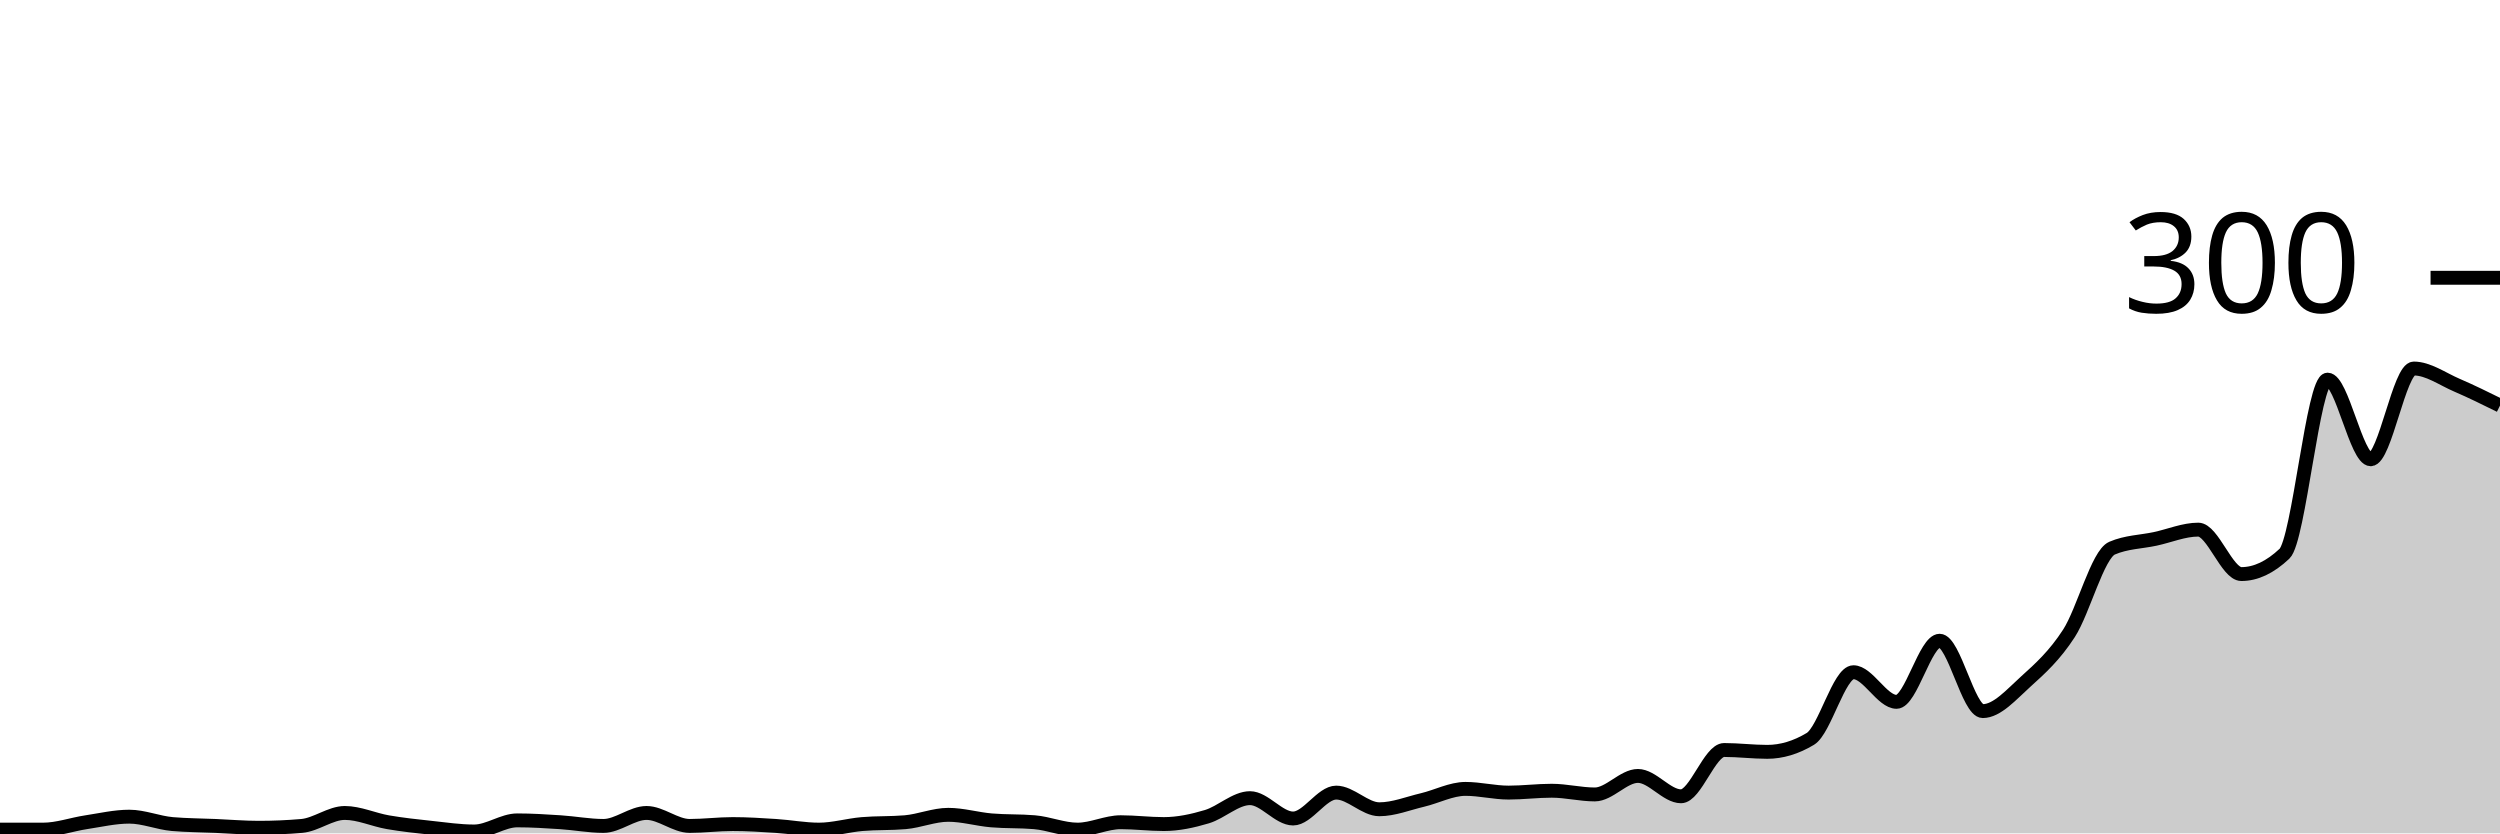
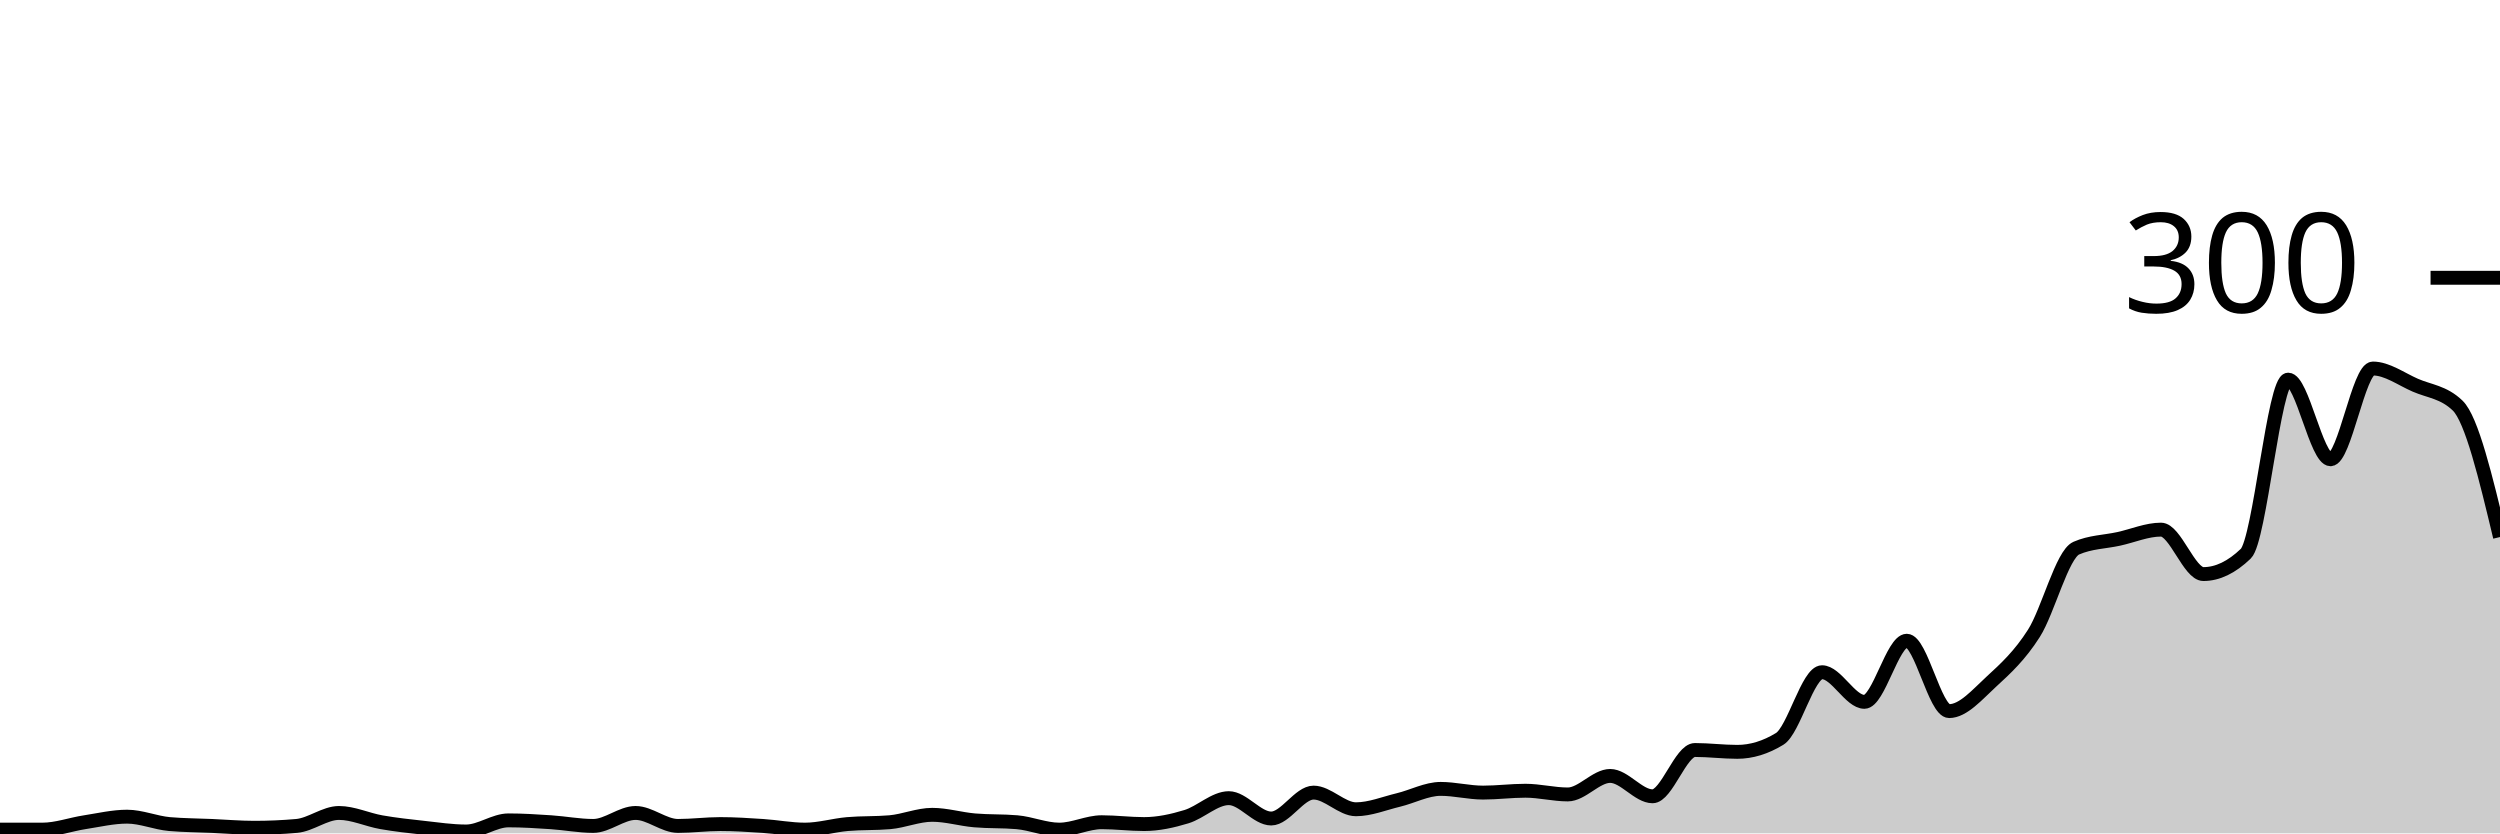
<svg xmlns="http://www.w3.org/2000/svg" viewBox="0 0 180 60">
  <g transform="translate(0,20)">
-     <path class="area" fill="rgba(0, 0, 0, 0.2)" d="M0,39.733C1.034,39.733,2.069,39.733,3.103,39.733C4.138,39.733,5.172,39.356,6.207,39.2C7.241,39.044,8.276,38.8,9.31,38.8C10.345,38.8,11.379,39.244,12.414,39.333C13.448,39.422,14.483,39.422,15.517,39.467C16.552,39.511,17.586,39.6,18.621,39.6C19.655,39.6,20.69,39.556,21.724,39.467C22.759,39.378,23.793,38.533,24.828,38.533C25.862,38.533,26.897,39.022,27.931,39.2C28.966,39.378,30,39.489,31.034,39.6C32.069,39.711,33.103,39.867,34.138,39.867C35.172,39.867,36.207,39.067,37.241,39.067C38.276,39.067,39.31,39.133,40.345,39.2C41.379,39.267,42.414,39.467,43.448,39.467C44.483,39.467,45.517,38.533,46.552,38.533C47.586,38.533,48.621,39.467,49.655,39.467C50.69,39.467,51.724,39.333,52.759,39.333C53.793,39.333,54.828,39.4,55.862,39.467C56.897,39.533,57.931,39.733,58.966,39.733C60,39.733,61.034,39.422,62.069,39.333C63.103,39.244,64.138,39.289,65.172,39.2C66.207,39.111,67.241,38.667,68.276,38.667C69.31,38.667,70.345,38.978,71.379,39.067C72.414,39.156,73.448,39.111,74.483,39.2C75.517,39.289,76.552,39.733,77.586,39.733C78.621,39.733,79.655,39.2,80.69,39.2C81.724,39.2,82.759,39.333,83.793,39.333C84.828,39.333,85.862,39.111,86.897,38.8C87.931,38.489,88.966,37.467,90,37.467C91.034,37.467,92.069,38.933,93.103,38.933C94.138,38.933,95.172,37.067,96.207,37.067C97.241,37.067,98.276,38.267,99.31,38.267C100.345,38.267,101.379,37.844,102.414,37.6C103.448,37.356,104.483,36.8,105.517,36.8C106.552,36.8,107.586,37.067,108.621,37.067C109.655,37.067,110.69,36.933,111.724,36.933C112.759,36.933,113.793,37.2,114.828,37.2C115.862,37.2,116.897,35.867,117.931,35.867C118.966,35.867,120,37.333,121.034,37.333C122.069,37.333,123.103,34,124.138,34C125.172,34,126.207,34.133,127.241,34.133C128.276,34.133,129.31,33.822,130.345,33.2C131.379,32.578,132.414,28.4,133.448,28.4C134.483,28.4,135.517,30.533,136.552,30.533C137.586,30.533,138.621,26.133,139.655,26.133C140.69,26.133,141.724,31.2,142.759,31.2C143.793,31.2,144.828,30,145.862,29.067C146.897,28.133,147.931,27.2,148.966,25.6C150,24,151.034,19.911,152.069,19.467C153.103,19.022,154.138,19.022,155.172,18.8C156.207,18.578,157.241,18.133,158.276,18.133C159.31,18.133,160.345,21.333,161.379,21.333C162.414,21.333,163.448,20.844,164.483,19.867C165.517,18.889,166.552,7.333,167.586,7.333C168.621,7.333,169.655,13.067,170.69,13.067C171.724,13.067,172.759,6.533,173.793,6.533C174.828,6.533,175.862,7.289,176.897,7.733C177.931,8.178,178.966,8.689,180,9.2L180,40C178.966,40,177.931,40,176.897,40C175.862,40,174.828,40,173.793,40C172.759,40,171.724,40,170.69,40C169.655,40,168.621,40,167.586,40C166.552,40,165.517,40,164.483,40C163.448,40,162.414,40,161.379,40C160.345,40,159.31,40,158.276,40C157.241,40,156.207,40,155.172,40C154.138,40,153.103,40,152.069,40C151.034,40,150,40,148.966,40C147.931,40,146.897,40,145.862,40C144.828,40,143.793,40,142.759,40C141.724,40,140.69,40,139.655,40C138.621,40,137.586,40,136.552,40C135.517,40,134.483,40,133.448,40C132.414,40,131.379,40,130.345,40C129.31,40,128.276,40,127.241,40C126.207,40,125.172,40,124.138,40C123.103,40,122.069,40,121.034,40C120,40,118.966,40,117.931,40C116.897,40,115.862,40,114.828,40C113.793,40,112.759,40,111.724,40C110.69,40,109.655,40,108.621,40C107.586,40,106.552,40,105.517,40C104.483,40,103.448,40,102.414,40C101.379,40,100.345,40,99.31,40C98.276,40,97.241,40,96.207,40C95.172,40,94.138,40,93.103,40C92.069,40,91.034,40,90,40C88.966,40,87.931,40,86.897,40C85.862,40,84.828,40,83.793,40C82.759,40,81.724,40,80.69,40C79.655,40,78.621,40,77.586,40C76.552,40,75.517,40,74.483,40C73.448,40,72.414,40,71.379,40C70.345,40,69.31,40,68.276,40C67.241,40,66.207,40,65.172,40C64.138,40,63.103,40,62.069,40C61.034,40,60,40,58.966,40C57.931,40,56.897,40,55.862,40C54.828,40,53.793,40,52.759,40C51.724,40,50.69,40,49.655,40C48.621,40,47.586,40,46.552,40C45.517,40,44.483,40,43.448,40C42.414,40,41.379,40,40.345,40C39.31,40,38.276,40,37.241,40C36.207,40,35.172,40,34.138,40C33.103,40,32.069,40,31.034,40C30,40,28.966,40,27.931,40C26.897,40,25.862,40,24.828,40C23.793,40,22.759,40,21.724,40C20.69,40,19.655,40,18.621,40C17.586,40,16.552,40,15.517,40C14.483,40,13.448,40,12.414,40C11.379,40,10.345,40,9.31,40C8.276,40,7.241,40,6.207,40C5.172,40,4.138,40,3.103,40C2.069,40,1.034,40,0,40Z" />
-     <path class="line" stroke="black" fill="none" d="M0,39.733C1.034,39.733,2.069,39.733,3.103,39.733C4.138,39.733,5.172,39.356,6.207,39.2C7.241,39.044,8.276,38.8,9.31,38.8C10.345,38.8,11.379,39.244,12.414,39.333C13.448,39.422,14.483,39.422,15.517,39.467C16.552,39.511,17.586,39.6,18.621,39.6C19.655,39.6,20.69,39.556,21.724,39.467C22.759,39.378,23.793,38.533,24.828,38.533C25.862,38.533,26.897,39.022,27.931,39.2C28.966,39.378,30,39.489,31.034,39.6C32.069,39.711,33.103,39.867,34.138,39.867C35.172,39.867,36.207,39.067,37.241,39.067C38.276,39.067,39.31,39.133,40.345,39.2C41.379,39.267,42.414,39.467,43.448,39.467C44.483,39.467,45.517,38.533,46.552,38.533C47.586,38.533,48.621,39.467,49.655,39.467C50.69,39.467,51.724,39.333,52.759,39.333C53.793,39.333,54.828,39.4,55.862,39.467C56.897,39.533,57.931,39.733,58.966,39.733C60,39.733,61.034,39.422,62.069,39.333C63.103,39.244,64.138,39.289,65.172,39.2C66.207,39.111,67.241,38.667,68.276,38.667C69.31,38.667,70.345,38.978,71.379,39.067C72.414,39.156,73.448,39.111,74.483,39.2C75.517,39.289,76.552,39.733,77.586,39.733C78.621,39.733,79.655,39.2,80.69,39.2C81.724,39.2,82.759,39.333,83.793,39.333C84.828,39.333,85.862,39.111,86.897,38.8C87.931,38.489,88.966,37.467,90,37.467C91.034,37.467,92.069,38.933,93.103,38.933C94.138,38.933,95.172,37.067,96.207,37.067C97.241,37.067,98.276,38.267,99.31,38.267C100.345,38.267,101.379,37.844,102.414,37.6C103.448,37.356,104.483,36.8,105.517,36.8C106.552,36.8,107.586,37.067,108.621,37.067C109.655,37.067,110.69,36.933,111.724,36.933C112.759,36.933,113.793,37.2,114.828,37.2C115.862,37.2,116.897,35.867,117.931,35.867C118.966,35.867,120,37.333,121.034,37.333C122.069,37.333,123.103,34,124.138,34C125.172,34,126.207,34.133,127.241,34.133C128.276,34.133,129.31,33.822,130.345,33.2C131.379,32.578,132.414,28.4,133.448,28.4C134.483,28.4,135.517,30.533,136.552,30.533C137.586,30.533,138.621,26.133,139.655,26.133C140.69,26.133,141.724,31.2,142.759,31.2C143.793,31.2,144.828,30,145.862,29.067C146.897,28.133,147.931,27.2,148.966,25.6C150,24,151.034,19.911,152.069,19.467C153.103,19.022,154.138,19.022,155.172,18.8C156.207,18.578,157.241,18.133,158.276,18.133C159.31,18.133,160.345,21.333,161.379,21.333C162.414,21.333,163.448,20.844,164.483,19.867C165.517,18.889,166.552,7.333,167.586,7.333C168.621,7.333,169.655,13.067,170.69,13.067C171.724,13.067,172.759,6.533,173.793,6.533C174.828,6.533,175.862,7.289,176.897,7.733C177.931,8.178,178.966,8.689,180,9.2" />
+     <path class="area" fill="rgba(0, 0, 0, 0.2)" d="M0,39.733C1.017,39.733,2.034,39.733,3.051,39.733C4.068,39.733,5.085,39.356,6.102,39.2C7.119,39.044,8.136,38.8,9.153,38.8C10.169,38.8,11.186,39.244,12.203,39.333C13.22,39.422,14.237,39.422,15.254,39.467C16.271,39.511,17.288,39.6,18.305,39.6C19.322,39.6,20.339,39.556,21.356,39.467C22.373,39.378,23.39,38.533,24.407,38.533C25.424,38.533,26.441,39.022,27.458,39.2C28.475,39.378,29.492,39.489,30.508,39.6C31.525,39.711,32.542,39.867,33.559,39.867C34.576,39.867,35.593,39.067,36.61,39.067C37.627,39.067,38.644,39.133,39.661,39.2C40.678,39.267,41.695,39.467,42.712,39.467C43.729,39.467,44.746,38.533,45.763,38.533C46.78,38.533,47.797,39.467,48.814,39.467C49.831,39.467,50.847,39.333,51.864,39.333C52.881,39.333,53.898,39.4,54.915,39.467C55.932,39.533,56.949,39.733,57.966,39.733C58.983,39.733,60,39.422,61.017,39.333C62.034,39.244,63.051,39.289,64.068,39.2C65.085,39.111,66.102,38.667,67.119,38.667C68.136,38.667,69.153,38.978,70.169,39.067C71.186,39.156,72.203,39.111,73.22,39.2C74.237,39.289,75.254,39.733,76.271,39.733C77.288,39.733,78.305,39.2,79.322,39.2C80.339,39.2,81.356,39.333,82.373,39.333C83.39,39.333,84.407,39.111,85.424,38.8C86.441,38.489,87.458,37.467,88.475,37.467C89.492,37.467,90.508,38.933,91.525,38.933C92.542,38.933,93.559,37.067,94.576,37.067C95.593,37.067,96.61,38.267,97.627,38.267C98.644,38.267,99.661,37.844,100.678,37.6C101.695,37.356,102.712,36.8,103.729,36.8C104.746,36.8,105.763,37.067,106.78,37.067C107.797,37.067,108.814,36.933,109.831,36.933C110.847,36.933,111.864,37.2,112.881,37.2C113.898,37.2,114.915,35.867,115.932,35.867C116.949,35.867,117.966,37.333,118.983,37.333C120,37.333,121.017,34,122.034,34C123.051,34,124.068,34.133,125.085,34.133C126.102,34.133,127.119,33.822,128.136,33.2C129.153,32.578,130.169,28.4,131.186,28.4C132.203,28.4,133.22,30.533,134.237,30.533C135.254,30.533,136.271,26.133,137.288,26.133C138.305,26.133,139.322,31.2,140.339,31.2C141.356,31.2,142.373,30,143.39,29.067C144.407,28.133,145.424,27.2,146.441,25.6C147.458,24,148.475,19.911,149.492,19.467C150.508,19.022,151.525,19.022,152.542,18.8C153.559,18.578,154.576,18.133,155.593,18.133C156.61,18.133,157.627,21.333,158.644,21.333C159.661,21.333,160.678,20.844,161.695,19.867C162.712,18.889,163.729,7.333,164.746,7.333C165.763,7.333,166.78,13.067,167.797,13.067C168.814,13.067,169.831,6.533,170.847,6.533C171.864,6.533,172.881,7.289,173.898,7.733C174.915,8.178,175.932,8.222,176.949,9.2C177.966,10.178,178.983,14.422,180,18.667L180,40C178.983,40,177.966,40,176.949,40C175.932,40,174.915,40,173.898,40C172.881,40,171.864,40,170.847,40C169.831,40,168.814,40,167.797,40C166.78,40,165.763,40,164.746,40C163.729,40,162.712,40,161.695,40C160.678,40,159.661,40,158.644,40C157.627,40,156.61,40,155.593,40C154.576,40,153.559,40,152.542,40C151.525,40,150.508,40,149.492,40C148.475,40,147.458,40,146.441,40C145.424,40,144.407,40,143.39,40C142.373,40,141.356,40,140.339,40C139.322,40,138.305,40,137.288,40C136.271,40,135.254,40,134.237,40C133.22,40,132.203,40,131.186,40C130.169,40,129.153,40,128.136,40C127.119,40,126.102,40,125.085,40C124.068,40,123.051,40,122.034,40C121.017,40,120,40,118.983,40C117.966,40,116.949,40,115.932,40C114.915,40,113.898,40,112.881,40C111.864,40,110.847,40,109.831,40C108.814,40,107.797,40,106.78,40C105.763,40,104.746,40,103.729,40C102.712,40,101.695,40,100.678,40C99.661,40,98.644,40,97.627,40C96.61,40,95.593,40,94.576,40C93.559,40,92.542,40,91.525,40C90.508,40,89.492,40,88.475,40C87.458,40,86.441,40,85.424,40C84.407,40,83.39,40,82.373,40C81.356,40,80.339,40,79.322,40C78.305,40,77.288,40,76.271,40C75.254,40,74.237,40,73.22,40C72.203,40,71.186,40,70.169,40C69.153,40,68.136,40,67.119,40C66.102,40,65.085,40,64.068,40C63.051,40,62.034,40,61.017,40C60,40,58.983,40,57.966,40C56.949,40,55.932,40,54.915,40C53.898,40,52.881,40,51.864,40C50.847,40,49.831,40,48.814,40C47.797,40,46.78,40,45.763,40C44.746,40,43.729,40,42.712,40C41.695,40,40.678,40,39.661,40C38.644,40,37.627,40,36.61,40C35.593,40,34.576,40,33.559,40C32.542,40,31.525,40,30.508,40C29.492,40,28.475,40,27.458,40C26.441,40,25.424,40,24.407,40C23.39,40,22.373,40,21.356,40C20.339,40,19.322,40,18.305,40C17.288,40,16.271,40,15.254,40C14.237,40,13.22,40,12.203,40C11.186,40,10.169,40,9.153,40C8.136,40,7.119,40,6.102,40C5.085,40,4.068,40,3.051,40C2.034,40,1.017,40,0,40Z" />
+     <path class="line" stroke="black" fill="none" d="M0,39.733C1.017,39.733,2.034,39.733,3.051,39.733C4.068,39.733,5.085,39.356,6.102,39.2C7.119,39.044,8.136,38.8,9.153,38.8C10.169,38.8,11.186,39.244,12.203,39.333C13.22,39.422,14.237,39.422,15.254,39.467C16.271,39.511,17.288,39.6,18.305,39.6C19.322,39.6,20.339,39.556,21.356,39.467C22.373,39.378,23.39,38.533,24.407,38.533C25.424,38.533,26.441,39.022,27.458,39.2C28.475,39.378,29.492,39.489,30.508,39.6C31.525,39.711,32.542,39.867,33.559,39.867C34.576,39.867,35.593,39.067,36.61,39.067C37.627,39.067,38.644,39.133,39.661,39.2C40.678,39.267,41.695,39.467,42.712,39.467C43.729,39.467,44.746,38.533,45.763,38.533C46.78,38.533,47.797,39.467,48.814,39.467C49.831,39.467,50.847,39.333,51.864,39.333C52.881,39.333,53.898,39.4,54.915,39.467C55.932,39.533,56.949,39.733,57.966,39.733C58.983,39.733,60,39.422,61.017,39.333C62.034,39.244,63.051,39.289,64.068,39.2C65.085,39.111,66.102,38.667,67.119,38.667C68.136,38.667,69.153,38.978,70.169,39.067C71.186,39.156,72.203,39.111,73.22,39.2C74.237,39.289,75.254,39.733,76.271,39.733C77.288,39.733,78.305,39.2,79.322,39.2C80.339,39.2,81.356,39.333,82.373,39.333C83.39,39.333,84.407,39.111,85.424,38.8C86.441,38.489,87.458,37.467,88.475,37.467C89.492,37.467,90.508,38.933,91.525,38.933C92.542,38.933,93.559,37.067,94.576,37.067C95.593,37.067,96.61,38.267,97.627,38.267C98.644,38.267,99.661,37.844,100.678,37.6C101.695,37.356,102.712,36.8,103.729,36.8C104.746,36.8,105.763,37.067,106.78,37.067C107.797,37.067,108.814,36.933,109.831,36.933C110.847,36.933,111.864,37.2,112.881,37.2C113.898,37.2,114.915,35.867,115.932,35.867C116.949,35.867,117.966,37.333,118.983,37.333C120,37.333,121.017,34,122.034,34C123.051,34,124.068,34.133,125.085,34.133C126.102,34.133,127.119,33.822,128.136,33.2C129.153,32.578,130.169,28.4,131.186,28.4C132.203,28.4,133.22,30.533,134.237,30.533C135.254,30.533,136.271,26.133,137.288,26.133C138.305,26.133,139.322,31.2,140.339,31.2C141.356,31.2,142.373,30,143.39,29.067C144.407,28.133,145.424,27.2,146.441,25.6C147.458,24,148.475,19.911,149.492,19.467C150.508,19.022,151.525,19.022,152.542,18.8C153.559,18.578,154.576,18.133,155.593,18.133C156.61,18.133,157.627,21.333,158.644,21.333C159.661,21.333,160.678,20.844,161.695,19.867C162.712,18.889,163.729,7.333,164.746,7.333C165.763,7.333,166.78,13.067,167.797,13.067C168.814,13.067,169.831,6.533,170.847,6.533C171.864,6.533,172.881,7.289,173.898,7.733C174.915,8.178,175.932,8.222,176.949,9.2C177.966,10.178,178.983,14.422,180,18.667" />
    <path class="axis-ceiling" stroke-width="1" stroke="black" fill="none" d="M175,0L180,0" />
    <text class="axis-ceiling-label" font-family="sans-serif" text-anchor="end" font-size="10px" x="170" y="2.5">300</text>
  </g>
</svg>
